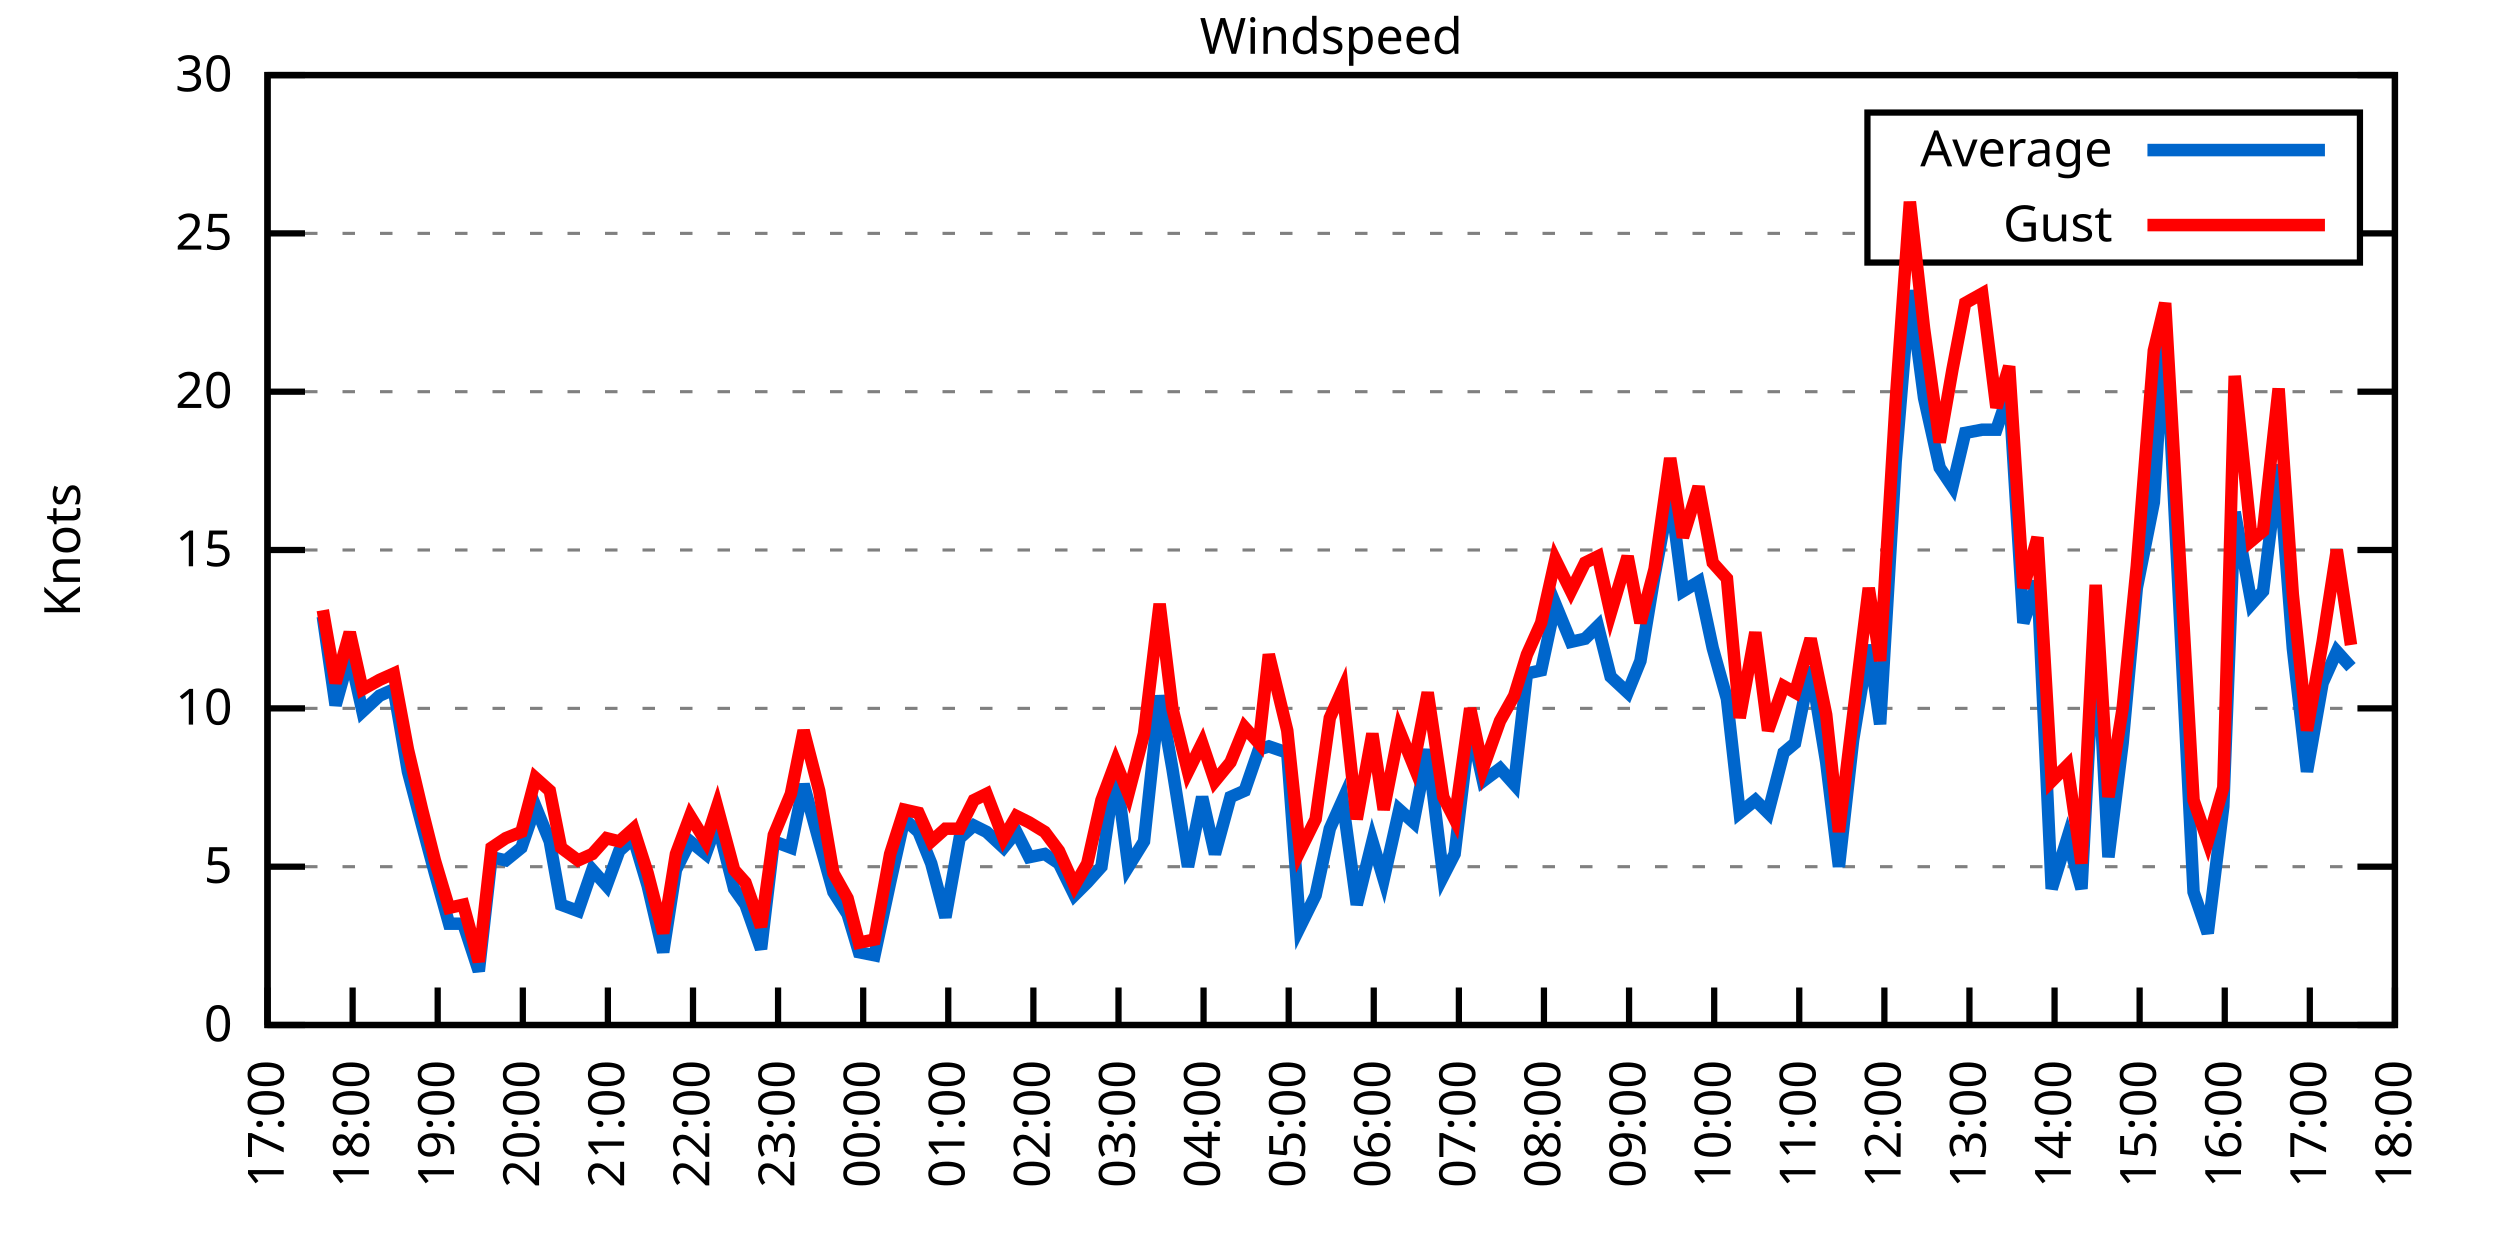
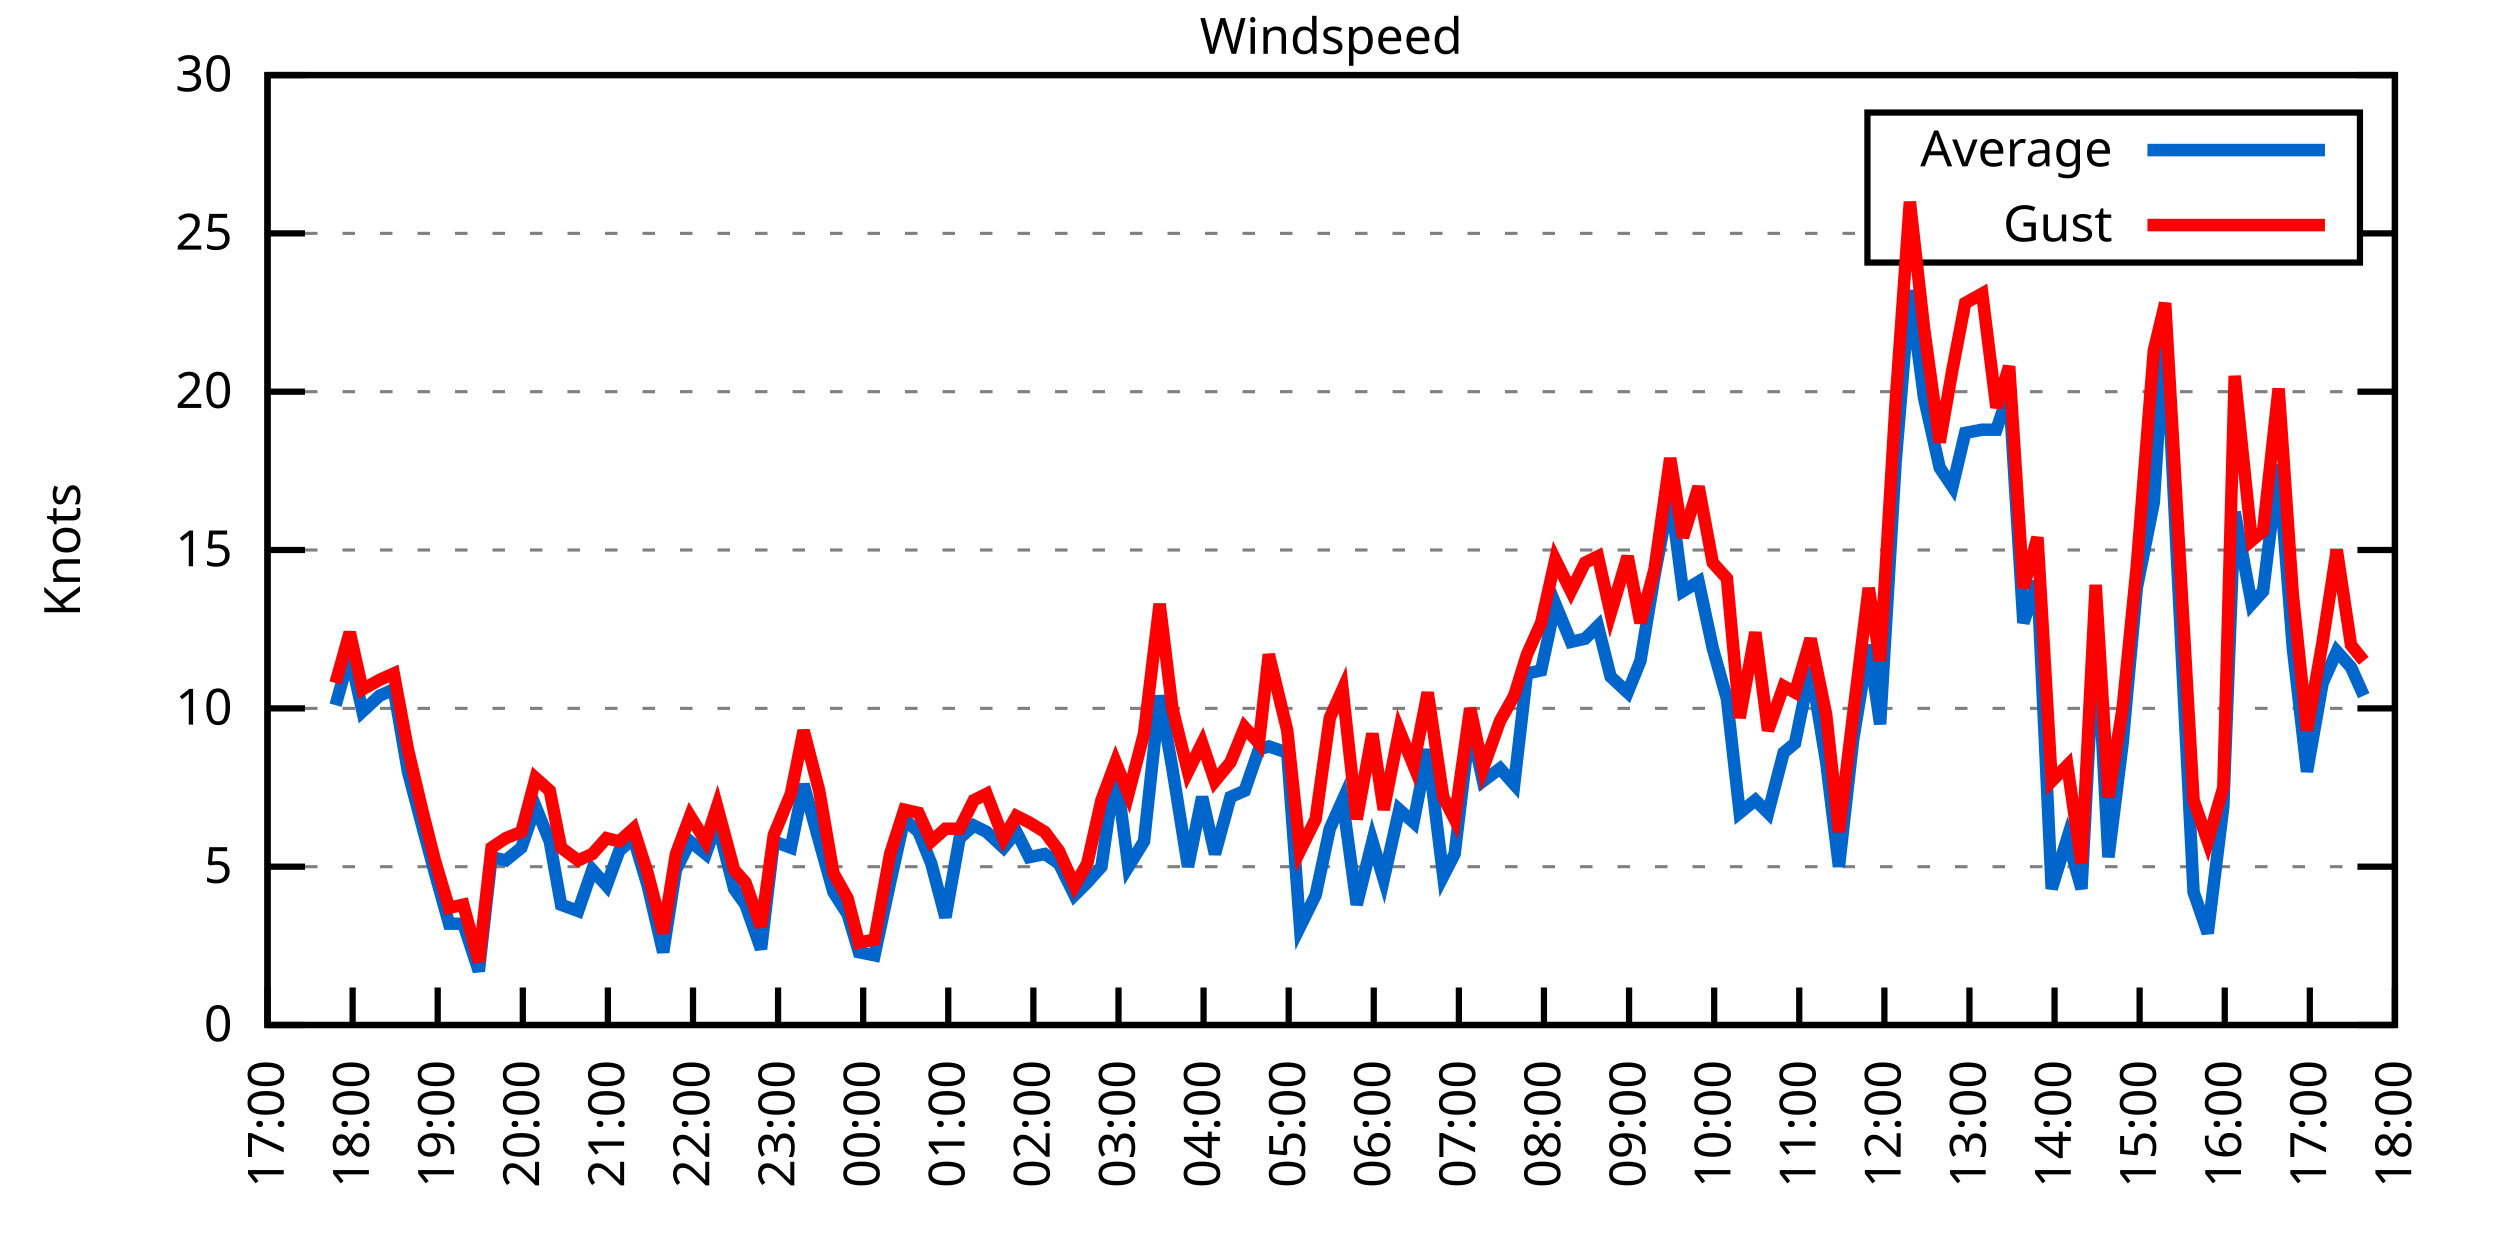
<svg xmlns="http://www.w3.org/2000/svg" xmlns:xlink="http://www.w3.org/1999/xlink" width="400" height="200" viewBox="0 0 400 200">
  <g id="gnuplot_canvas">
    <rect x="0" y="0" width="400" height="200" fill="none" />
    <defs>
      <circle id="gpDot" r="0.5" stroke-width="0.5" stroke="currentColor" />
      <path id="gpPt0" stroke-width="0.333" stroke="currentColor" d="M-1,0 h2 M0,-1 v2" />
      <path id="gpPt1" stroke-width="0.333" stroke="currentColor" d="M-1,-1 L1,1 M1,-1 L-1,1" />
      <path id="gpPt2" stroke-width="0.333" stroke="currentColor" d="M-1,0 L1,0 M0,-1 L0,1 M-1,-1 L1,1 M-1,1 L1,-1" />
      <rect id="gpPt3" stroke-width="0.333" stroke="currentColor" x="-1" y="-1" width="2" height="2" />
      <rect id="gpPt4" stroke-width="0.333" stroke="currentColor" fill="currentColor" x="-1" y="-1" width="2" height="2" />
      <circle id="gpPt5" stroke-width="0.333" stroke="currentColor" cx="0" cy="0" r="1" />
      <use xlink:href="#gpPt5" id="gpPt6" fill="currentColor" stroke="none" />
      <path id="gpPt7" stroke-width="0.333" stroke="currentColor" d="M0,-1.33 L-1.33,0.67 L1.33,0.67 z" />
      <use xlink:href="#gpPt7" id="gpPt8" fill="currentColor" stroke="none" />
      <use xlink:href="#gpPt7" id="gpPt9" stroke="currentColor" transform="rotate(180)" />
      <use xlink:href="#gpPt9" id="gpPt10" fill="currentColor" stroke="none" />
      <use xlink:href="#gpPt3" id="gpPt11" stroke="currentColor" transform="rotate(45)" />
      <use xlink:href="#gpPt11" id="gpPt12" fill="currentColor" stroke="none" />
      <path id="gpPt13" stroke-width="0.333" stroke="currentColor" d="M0,1.330 L1.265,0.411 L0.782,-1.067 L-0.782,-1.076 L-1.265,0.411 z" />
      <use xlink:href="#gpPt13" id="gpPt14" fill="currentColor" stroke="none" />
      <filter id="textbox" filterUnits="objectBoundingBox" x="0" y="0" height="1" width="1">
        <feFlood flood-color="white" flood-opacity="1" result="bgnd" />
        <feComposite in="SourceGraphic" in2="bgnd" operator="atop" />
      </filter>
      <filter id="greybox" filterUnits="objectBoundingBox" x="0" y="0" height="1" width="1">
        <feFlood flood-color="lightgrey" flood-opacity="1" result="grey" />
        <feComposite in="SourceGraphic" in2="grey" operator="atop" />
      </filter>
    </defs>
    <g fill="none" color="white" stroke="currentColor" stroke-width="1.00" stroke-linecap="butt" stroke-linejoin="miter">
</g>
    <g fill="none" color="black" stroke="currentColor" stroke-width="1.00" stroke-linecap="butt" stroke-linejoin="miter">
      <g stroke="none" shape-rendering="crispEdges">
        <polygon fill="rgb(255, 255, 255)" points="42.80,164.00 383.18,164.00 383.18,12.02 42.80,12.02 " />
      </g>
    </g>
    <g fill="none" color="black" stroke="currentColor" stroke-width="1.00" stroke-linecap="butt" stroke-linejoin="miter">
</g>
    <g fill="none" color="black" stroke="black" stroke-width="0.50" stroke-linecap="butt" stroke-linejoin="miter">
</g>
    <g fill="none" color="gray" stroke="currentColor" stroke-width="0.50" stroke-linecap="butt" stroke-linejoin="miter">
      <path stroke="gray" stroke-dasharray="2,4" class="gridline" d="M42.80,164.00 L383.19,164.00  " />
    </g>
    <g fill="none" color="gray" stroke="gray" stroke-width="1.00" stroke-linecap="butt" stroke-linejoin="miter">
</g>
    <g fill="none" color="black" stroke="currentColor" stroke-width="1.00" stroke-linecap="butt" stroke-linejoin="miter">
      <path stroke="black" d="M42.80,164.00 L48.80,164.00 M383.19,164.00 L377.19,164.00  " />
      <g transform="translate(37.20,166.60)" stroke="none" fill="black" font-family="Sans" font-size="8.00" text-anchor="end">
        <text>
          <tspan font-family="Sans"> 0</tspan>
        </text>
      </g>
    </g>
    <g fill="none" color="black" stroke="currentColor" stroke-width="1.00" stroke-linecap="butt" stroke-linejoin="miter">
</g>
    <g fill="none" color="black" stroke="black" stroke-width="0.50" stroke-linecap="butt" stroke-linejoin="miter">
</g>
    <g fill="none" color="gray" stroke="currentColor" stroke-width="0.50" stroke-linecap="butt" stroke-linejoin="miter">
      <path stroke="gray" stroke-dasharray="2,4" class="gridline" d="M42.80,138.67 L383.19,138.67  " />
    </g>
    <g fill="none" color="gray" stroke="gray" stroke-width="1.00" stroke-linecap="butt" stroke-linejoin="miter">
</g>
    <g fill="none" color="black" stroke="currentColor" stroke-width="1.00" stroke-linecap="butt" stroke-linejoin="miter">
      <path stroke="black" d="M42.80,138.67 L48.80,138.67 M383.19,138.67 L377.19,138.67  " />
      <g transform="translate(37.20,141.27)" stroke="none" fill="black" font-family="Sans" font-size="8.00" text-anchor="end">
        <text>
          <tspan font-family="Sans"> 5</tspan>
        </text>
      </g>
    </g>
    <g fill="none" color="black" stroke="currentColor" stroke-width="1.00" stroke-linecap="butt" stroke-linejoin="miter">
</g>
    <g fill="none" color="black" stroke="black" stroke-width="0.50" stroke-linecap="butt" stroke-linejoin="miter">
</g>
    <g fill="none" color="gray" stroke="currentColor" stroke-width="0.50" stroke-linecap="butt" stroke-linejoin="miter">
      <path stroke="gray" stroke-dasharray="2,4" class="gridline" d="M42.80,113.34 L383.19,113.34  " />
    </g>
    <g fill="none" color="gray" stroke="gray" stroke-width="1.00" stroke-linecap="butt" stroke-linejoin="miter">
</g>
    <g fill="none" color="black" stroke="currentColor" stroke-width="1.00" stroke-linecap="butt" stroke-linejoin="miter">
      <path stroke="black" d="M42.80,113.34 L48.80,113.34 M383.19,113.34 L377.19,113.34  " />
      <g transform="translate(37.20,115.94)" stroke="none" fill="black" font-family="Sans" font-size="8.00" text-anchor="end">
        <text>
          <tspan font-family="Sans"> 10</tspan>
        </text>
      </g>
    </g>
    <g fill="none" color="black" stroke="currentColor" stroke-width="1.00" stroke-linecap="butt" stroke-linejoin="miter">
</g>
    <g fill="none" color="black" stroke="black" stroke-width="0.50" stroke-linecap="butt" stroke-linejoin="miter">
</g>
    <g fill="none" color="gray" stroke="currentColor" stroke-width="0.50" stroke-linecap="butt" stroke-linejoin="miter">
      <path stroke="gray" stroke-dasharray="2,4" class="gridline" d="M42.80,88.00 L383.19,88.00  " />
    </g>
    <g fill="none" color="gray" stroke="gray" stroke-width="1.00" stroke-linecap="butt" stroke-linejoin="miter">
</g>
    <g fill="none" color="black" stroke="currentColor" stroke-width="1.00" stroke-linecap="butt" stroke-linejoin="miter">
      <path stroke="black" d="M42.80,88.00 L48.80,88.00 M383.19,88.00 L377.19,88.00  " />
      <g transform="translate(37.20,90.60)" stroke="none" fill="black" font-family="Sans" font-size="8.00" text-anchor="end">
        <text>
          <tspan font-family="Sans"> 15</tspan>
        </text>
      </g>
    </g>
    <g fill="none" color="black" stroke="currentColor" stroke-width="1.00" stroke-linecap="butt" stroke-linejoin="miter">
</g>
    <g fill="none" color="black" stroke="black" stroke-width="0.50" stroke-linecap="butt" stroke-linejoin="miter">
</g>
    <g fill="none" color="gray" stroke="currentColor" stroke-width="0.50" stroke-linecap="butt" stroke-linejoin="miter">
      <path stroke="gray" stroke-dasharray="2,4" class="gridline" d="M42.80,62.67 L383.19,62.67  " />
    </g>
    <g fill="none" color="gray" stroke="gray" stroke-width="1.00" stroke-linecap="butt" stroke-linejoin="miter">
</g>
    <g fill="none" color="black" stroke="currentColor" stroke-width="1.00" stroke-linecap="butt" stroke-linejoin="miter">
      <path stroke="black" d="M42.80,62.67 L48.80,62.67 M383.19,62.67 L377.19,62.67  " />
      <g transform="translate(37.20,65.27)" stroke="none" fill="black" font-family="Sans" font-size="8.00" text-anchor="end">
        <text>
          <tspan font-family="Sans"> 20</tspan>
        </text>
      </g>
    </g>
    <g fill="none" color="black" stroke="currentColor" stroke-width="1.00" stroke-linecap="butt" stroke-linejoin="miter">
</g>
    <g fill="none" color="black" stroke="black" stroke-width="0.50" stroke-linecap="butt" stroke-linejoin="miter">
</g>
    <g fill="none" color="gray" stroke="currentColor" stroke-width="0.50" stroke-linecap="butt" stroke-linejoin="miter">
      <path stroke="gray" stroke-dasharray="2,4" class="gridline" d="M42.80,37.34 L298.79,37.34 M377.59,37.34 L383.19,37.34  " />
    </g>
    <g fill="none" color="gray" stroke="gray" stroke-width="1.00" stroke-linecap="butt" stroke-linejoin="miter">
</g>
    <g fill="none" color="black" stroke="currentColor" stroke-width="1.00" stroke-linecap="butt" stroke-linejoin="miter">
      <path stroke="black" d="M42.80,37.34 L48.80,37.34 M383.19,37.34 L377.19,37.34  " />
      <g transform="translate(37.20,39.94)" stroke="none" fill="black" font-family="Sans" font-size="8.00" text-anchor="end">
        <text>
          <tspan font-family="Sans"> 25</tspan>
        </text>
      </g>
    </g>
    <g fill="none" color="black" stroke="currentColor" stroke-width="1.00" stroke-linecap="butt" stroke-linejoin="miter">
</g>
    <g fill="none" color="black" stroke="black" stroke-width="0.50" stroke-linecap="butt" stroke-linejoin="miter">
</g>
    <g fill="none" color="gray" stroke="currentColor" stroke-width="0.50" stroke-linecap="butt" stroke-linejoin="miter">
      <path stroke="gray" stroke-dasharray="2,4" class="gridline" d="M42.80,12.01 L383.19,12.01  " />
    </g>
    <g fill="none" color="gray" stroke="gray" stroke-width="1.00" stroke-linecap="butt" stroke-linejoin="miter">
</g>
    <g fill="none" color="black" stroke="currentColor" stroke-width="1.00" stroke-linecap="butt" stroke-linejoin="miter">
      <path stroke="black" d="M42.80,12.01 L48.80,12.01 M383.19,12.01 L377.19,12.01  " />
      <g transform="translate(37.20,14.61)" stroke="none" fill="black" font-family="Sans" font-size="8.00" text-anchor="end">
        <text>
          <tspan font-family="Sans"> 30</tspan>
        </text>
      </g>
    </g>
    <g fill="none" color="black" stroke="currentColor" stroke-width="1.00" stroke-linecap="butt" stroke-linejoin="miter">
      <path stroke="black" d="M42.80,164.00 L42.80,158.00  " />
      <g transform="translate(45.40,169.60) rotate(270.00)" stroke="none" fill="black" font-family="Sans" font-size="8.00" text-anchor="end">
        <text>
          <tspan font-family="Sans">17:00</tspan>
        </text>
      </g>
    </g>
    <g fill="none" color="black" stroke="currentColor" stroke-width="1.00" stroke-linecap="butt" stroke-linejoin="miter">
      <path stroke="black" d="M56.42,164.00 L56.42,158.00  " />
      <g transform="translate(59.02,169.60) rotate(270.00)" stroke="none" fill="black" font-family="Sans" font-size="8.00" text-anchor="end">
        <text>
          <tspan font-family="Sans">18:00</tspan>
        </text>
      </g>
    </g>
    <g fill="none" color="black" stroke="currentColor" stroke-width="1.00" stroke-linecap="butt" stroke-linejoin="miter">
      <path stroke="black" d="M70.03,164.00 L70.03,158.00  " />
      <g transform="translate(72.63,169.60) rotate(270.00)" stroke="none" fill="black" font-family="Sans" font-size="8.00" text-anchor="end">
        <text>
          <tspan font-family="Sans">19:00</tspan>
        </text>
      </g>
    </g>
    <g fill="none" color="black" stroke="currentColor" stroke-width="1.00" stroke-linecap="butt" stroke-linejoin="miter">
      <path stroke="black" d="M83.65,164.00 L83.65,158.00  " />
      <g transform="translate(86.25,169.60) rotate(270.00)" stroke="none" fill="black" font-family="Sans" font-size="8.00" text-anchor="end">
        <text>
          <tspan font-family="Sans">20:00</tspan>
        </text>
      </g>
    </g>
    <g fill="none" color="black" stroke="currentColor" stroke-width="1.00" stroke-linecap="butt" stroke-linejoin="miter">
      <path stroke="black" d="M97.26,164.00 L97.26,158.00  " />
      <g transform="translate(99.86,169.60) rotate(270.00)" stroke="none" fill="black" font-family="Sans" font-size="8.00" text-anchor="end">
        <text>
          <tspan font-family="Sans">21:00</tspan>
        </text>
      </g>
    </g>
    <g fill="none" color="black" stroke="currentColor" stroke-width="1.00" stroke-linecap="butt" stroke-linejoin="miter">
      <path stroke="black" d="M110.88,164.00 L110.88,158.00  " />
      <g transform="translate(113.48,169.60) rotate(270.00)" stroke="none" fill="black" font-family="Sans" font-size="8.00" text-anchor="end">
        <text>
          <tspan font-family="Sans">22:00</tspan>
        </text>
      </g>
    </g>
    <g fill="none" color="black" stroke="currentColor" stroke-width="1.00" stroke-linecap="butt" stroke-linejoin="miter">
      <path stroke="black" d="M124.49,164.00 L124.49,158.00  " />
      <g transform="translate(127.09,169.60) rotate(270.00)" stroke="none" fill="black" font-family="Sans" font-size="8.00" text-anchor="end">
        <text>
          <tspan font-family="Sans">23:00</tspan>
        </text>
      </g>
    </g>
    <g fill="none" color="black" stroke="currentColor" stroke-width="1.00" stroke-linecap="butt" stroke-linejoin="miter">
      <path stroke="black" d="M138.11,164.00 L138.11,158.00  " />
      <g transform="translate(140.71,169.60) rotate(270.00)" stroke="none" fill="black" font-family="Sans" font-size="8.00" text-anchor="end">
        <text>
          <tspan font-family="Sans">00:00</tspan>
        </text>
      </g>
    </g>
    <g fill="none" color="black" stroke="currentColor" stroke-width="1.00" stroke-linecap="butt" stroke-linejoin="miter">
      <path stroke="black" d="M151.72,164.00 L151.72,158.00  " />
      <g transform="translate(154.32,169.60) rotate(270.00)" stroke="none" fill="black" font-family="Sans" font-size="8.00" text-anchor="end">
        <text>
          <tspan font-family="Sans">01:00</tspan>
        </text>
      </g>
    </g>
    <g fill="none" color="black" stroke="currentColor" stroke-width="1.00" stroke-linecap="butt" stroke-linejoin="miter">
      <path stroke="black" d="M165.34,164.00 L165.34,158.00  " />
      <g transform="translate(167.94,169.60) rotate(270.00)" stroke="none" fill="black" font-family="Sans" font-size="8.00" text-anchor="end">
        <text>
          <tspan font-family="Sans">02:00</tspan>
        </text>
      </g>
    </g>
    <g fill="none" color="black" stroke="currentColor" stroke-width="1.00" stroke-linecap="butt" stroke-linejoin="miter">
      <path stroke="black" d="M178.96,164.00 L178.96,158.00  " />
      <g transform="translate(181.56,169.60) rotate(270.00)" stroke="none" fill="black" font-family="Sans" font-size="8.00" text-anchor="end">
        <text>
          <tspan font-family="Sans">03:00</tspan>
        </text>
      </g>
    </g>
    <g fill="none" color="black" stroke="currentColor" stroke-width="1.00" stroke-linecap="butt" stroke-linejoin="miter">
      <path stroke="black" d="M192.57,164.00 L192.57,158.00  " />
      <g transform="translate(195.17,169.60) rotate(270.00)" stroke="none" fill="black" font-family="Sans" font-size="8.00" text-anchor="end">
        <text>
          <tspan font-family="Sans">04:00</tspan>
        </text>
      </g>
    </g>
    <g fill="none" color="black" stroke="currentColor" stroke-width="1.00" stroke-linecap="butt" stroke-linejoin="miter">
      <path stroke="black" d="M206.19,164.00 L206.19,158.00  " />
      <g transform="translate(208.79,169.60) rotate(270.00)" stroke="none" fill="black" font-family="Sans" font-size="8.00" text-anchor="end">
        <text>
          <tspan font-family="Sans">05:00</tspan>
        </text>
      </g>
    </g>
    <g fill="none" color="black" stroke="currentColor" stroke-width="1.00" stroke-linecap="butt" stroke-linejoin="miter">
      <path stroke="black" d="M219.80,164.00 L219.80,158.00  " />
      <g transform="translate(222.40,169.60) rotate(270.00)" stroke="none" fill="black" font-family="Sans" font-size="8.00" text-anchor="end">
        <text>
          <tspan font-family="Sans">06:00</tspan>
        </text>
      </g>
    </g>
    <g fill="none" color="black" stroke="currentColor" stroke-width="1.00" stroke-linecap="butt" stroke-linejoin="miter">
      <path stroke="black" d="M233.42,164.00 L233.42,158.00  " />
      <g transform="translate(236.02,169.60) rotate(270.00)" stroke="none" fill="black" font-family="Sans" font-size="8.00" text-anchor="end">
        <text>
          <tspan font-family="Sans">07:00</tspan>
        </text>
      </g>
    </g>
    <g fill="none" color="black" stroke="currentColor" stroke-width="1.00" stroke-linecap="butt" stroke-linejoin="miter">
      <path stroke="black" d="M247.03,164.00 L247.03,158.00  " />
      <g transform="translate(249.63,169.60) rotate(270.00)" stroke="none" fill="black" font-family="Sans" font-size="8.00" text-anchor="end">
        <text>
          <tspan font-family="Sans">08:00</tspan>
        </text>
      </g>
    </g>
    <g fill="none" color="black" stroke="currentColor" stroke-width="1.00" stroke-linecap="butt" stroke-linejoin="miter">
      <path stroke="black" d="M260.65,164.00 L260.65,158.00  " />
      <g transform="translate(263.25,169.60) rotate(270.00)" stroke="none" fill="black" font-family="Sans" font-size="8.00" text-anchor="end">
        <text>
          <tspan font-family="Sans">09:00</tspan>
        </text>
      </g>
    </g>
    <g fill="none" color="black" stroke="currentColor" stroke-width="1.00" stroke-linecap="butt" stroke-linejoin="miter">
      <path stroke="black" d="M274.27,164.00 L274.27,158.00  " />
      <g transform="translate(276.87,169.60) rotate(270.00)" stroke="none" fill="black" font-family="Sans" font-size="8.00" text-anchor="end">
        <text>
          <tspan font-family="Sans">10:00</tspan>
        </text>
      </g>
    </g>
    <g fill="none" color="black" stroke="currentColor" stroke-width="1.00" stroke-linecap="butt" stroke-linejoin="miter">
      <path stroke="black" d="M287.88,164.00 L287.88,158.00  " />
      <g transform="translate(290.48,169.60) rotate(270.00)" stroke="none" fill="black" font-family="Sans" font-size="8.00" text-anchor="end">
        <text>
          <tspan font-family="Sans">11:00</tspan>
        </text>
      </g>
    </g>
    <g fill="none" color="black" stroke="currentColor" stroke-width="1.00" stroke-linecap="butt" stroke-linejoin="miter">
      <path stroke="black" d="M301.50,164.00 L301.50,158.00  " />
      <g transform="translate(304.10,169.60) rotate(270.00)" stroke="none" fill="black" font-family="Sans" font-size="8.00" text-anchor="end">
        <text>
          <tspan font-family="Sans">12:00</tspan>
        </text>
      </g>
    </g>
    <g fill="none" color="black" stroke="currentColor" stroke-width="1.00" stroke-linecap="butt" stroke-linejoin="miter">
      <path stroke="black" d="M315.11,164.00 L315.11,158.00  " />
      <g transform="translate(317.71,169.60) rotate(270.00)" stroke="none" fill="black" font-family="Sans" font-size="8.00" text-anchor="end">
        <text>
          <tspan font-family="Sans">13:00</tspan>
        </text>
      </g>
    </g>
    <g fill="none" color="black" stroke="currentColor" stroke-width="1.00" stroke-linecap="butt" stroke-linejoin="miter">
      <path stroke="black" d="M328.73,164.00 L328.73,158.00  " />
      <g transform="translate(331.33,169.60) rotate(270.00)" stroke="none" fill="black" font-family="Sans" font-size="8.00" text-anchor="end">
        <text>
          <tspan font-family="Sans">14:00</tspan>
        </text>
      </g>
    </g>
    <g fill="none" color="black" stroke="currentColor" stroke-width="1.00" stroke-linecap="butt" stroke-linejoin="miter">
      <path stroke="black" d="M342.34,164.00 L342.34,158.00  " />
      <g transform="translate(344.94,169.60) rotate(270.00)" stroke="none" fill="black" font-family="Sans" font-size="8.00" text-anchor="end">
        <text>
          <tspan font-family="Sans">15:00</tspan>
        </text>
      </g>
    </g>
    <g fill="none" color="black" stroke="currentColor" stroke-width="1.00" stroke-linecap="butt" stroke-linejoin="miter">
      <path stroke="black" d="M355.96,164.00 L355.96,158.00  " />
      <g transform="translate(358.56,169.60) rotate(270.00)" stroke="none" fill="black" font-family="Sans" font-size="8.00" text-anchor="end">
        <text>
          <tspan font-family="Sans">16:00</tspan>
        </text>
      </g>
    </g>
    <g fill="none" color="black" stroke="currentColor" stroke-width="1.00" stroke-linecap="butt" stroke-linejoin="miter">
      <path stroke="black" d="M369.57,164.00 L369.57,158.00  " />
      <g transform="translate(372.17,169.60) rotate(270.00)" stroke="none" fill="black" font-family="Sans" font-size="8.00" text-anchor="end">
        <text>
          <tspan font-family="Sans">17:00</tspan>
        </text>
      </g>
    </g>
    <g fill="none" color="black" stroke="currentColor" stroke-width="1.00" stroke-linecap="butt" stroke-linejoin="miter">
      <path stroke="black" d="M383.19,164.00 L383.19,158.00  " />
      <g transform="translate(385.79,169.60) rotate(270.00)" stroke="none" fill="black" font-family="Sans" font-size="8.00" text-anchor="end">
        <text>
          <tspan font-family="Sans">18:00</tspan>
        </text>
      </g>
    </g>
    <g fill="none" color="black" stroke="currentColor" stroke-width="1.00" stroke-linecap="butt" stroke-linejoin="miter">
</g>
    <g fill="none" color="black" stroke="currentColor" stroke-width="1.00" stroke-linecap="butt" stroke-linejoin="miter">
      <path stroke="black" d="M42.80,12.01 L42.80,164.00 L383.19,164.00 L383.19,12.01 L42.80,12.01 Z  " />
    </g>
    <g fill="none" color="black" stroke="currentColor" stroke-width="1.00" stroke-linecap="butt" stroke-linejoin="miter">
</g>
    <g fill="none" color="black" stroke="currentColor" stroke-width="1.00" stroke-linecap="butt" stroke-linejoin="miter">
      <path stroke="black" d="M298.79,42.01 L298.79,18.01 L377.59,18.01 L377.59,42.01 L298.79,42.01 Z  " />
    </g>
    <g id="Windspeed_plot_1">
      <g fill="none" color="white" stroke="black" stroke-width="2.00" stroke-linecap="butt" stroke-linejoin="miter">
</g>
      <g fill="none" color="black" stroke="currentColor" stroke-width="2.00" stroke-linecap="butt" stroke-linejoin="miter">
        <g transform="translate(337.99,26.61)" stroke="none" fill="black" font-family="Sans" font-size="8.00" text-anchor="end">
          <text>
            <tspan font-family="Sans">Average</tspan>
          </text>
        </g>
      </g>
      <g fill="none" color="black" stroke="currentColor" stroke-width="2.00" stroke-linecap="butt" stroke-linejoin="miter">
-         <path stroke="rgb(  0, 102, 204)" d="M343.59,24.01 L371.99,24.01 M51.65,98.64 L53.69,112.83 L55.96,104.72 L58.00,113.84 L60.73,111.31 L63.00,110.30   L65.27,123.47 L67.54,132.08 L69.58,139.68 L71.85,147.79 L74.12,147.79 L76.61,155.39 L78.65,137.15 L80.92,137.66   L83.42,135.63 L85.69,129.04 L87.96,134.62 L89.77,144.75 L92.50,145.76 L94.77,139.17 L97.04,141.71 L99.08,136.14   L101.35,134.11 L103.62,141.71 L106.11,152.35 L108.15,139.17 L110.42,134.62 L112.92,136.64 L114.74,131.58 L117.46,142.21   L119.27,144.75 L121.77,151.84 L123.81,134.62 L126.54,135.63 L128.58,125.50 L131.07,134.62 L133.34,142.72 L135.61,146.27   L137.43,152.35 L139.92,152.85 L142.42,141.20 L144.69,131.07 L146.96,133.10 L149.00,138.16 L151.27,146.77 L153.54,134.11   L155.81,132.08 L157.85,133.10 L160.57,135.63 L162.62,133.10 L164.66,137.15 L167.16,136.64 L169.43,138.16 L171.92,143.23   L173.96,141.20 L176.23,138.67 L178.50,122.96 L180.54,138.67 L183.04,134.62 L185.54,111.31 L187.58,122.96 L190.08,138.67   L192.34,127.52 L194.39,136.64 L196.88,127.52 L199.15,126.51 L201.42,119.92 L203.01,119.42 L205.96,120.43 L208.00,148.29   L210.50,143.23 L212.77,132.59 L214.81,128.03 L217.08,144.75 L219.58,134.62 L221.39,140.69 L223.89,129.55 L226.16,131.58   L228.43,119.92 L230.92,140.19 L232.74,136.64 L235.23,115.87 L237.28,124.99 L240.00,122.96 L242.27,125.50 L244.31,107.76   L246.58,107.26 L248.85,96.62 L251.35,102.70 L253.61,102.19 L255.66,100.16 L257.70,108.27 L260.42,110.80 L262.47,105.74   L264.73,92.06 L267.23,78.89 L269.27,94.59 L271.77,93.07 L274.04,103.71 L276.31,111.82 L278.35,130.06 L280.85,128.03   L282.89,130.06 L285.38,120.43 L287.20,118.91 L289.70,106.75 L292.19,121.95 L294.23,138.67 L296.50,118.40 L299.00,103.20   L300.82,115.87 L303.31,73.82 L305.58,46.46 L307.85,63.69 L310.35,74.83 L312.39,77.87 L314.43,69.26 L317.15,68.75   L319.42,68.75 L321.47,62.67 L323.74,99.66 L326.00,93.07 L328.27,142.21 L330.77,134.11 L333.04,142.21 L335.31,98.64   L337.35,137.15 L339.62,118.91 L341.89,94.08 L344.61,80.41 L346.43,51.53 L350.97,142.72 L353.24,149.31 L355.73,129.04   L357.55,81.93 L360.27,96.62 L362.09,94.59 L364.58,74.33 L366.85,103.71 L369.12,123.47 L371.62,109.28 L373.89,104.22   L376.16,106.75  " />
+         <path stroke="rgb(  0, 102, 204)" d="M343.59,24.01 L371.99,24.01 M53.69,112.83 L55.96,104.72 L58.00,113.84 L60.73,111.31 L63.00,110.30 L65.27,123.47   L67.54,132.08 L69.58,139.68 L71.85,147.79 L74.12,147.79 L76.61,155.39 L78.65,137.15 L80.92,137.66 L83.42,135.63   L85.69,129.04 L87.96,134.62 L89.77,144.75 L92.50,145.76 L94.77,139.17 L97.04,141.71 L99.08,136.14 L101.35,134.11   L103.62,141.71 L106.11,152.35 L108.15,139.17 L110.42,134.62 L112.92,136.64 L114.74,131.58 L117.46,142.21 L119.27,144.75   L121.77,151.84 L123.81,134.62 L126.54,135.63 L128.58,125.50 L131.07,134.62 L133.34,142.72 L135.61,146.27 L137.43,152.35   L139.92,152.85 L142.42,141.20 L144.69,131.07 L146.96,133.10 L149.00,138.16 L151.27,146.77 L153.54,134.11 L155.81,132.08   L157.85,133.10 L160.57,135.63 L162.62,133.10 L164.66,137.15 L167.16,136.64 L169.43,138.16 L171.92,143.23 L173.96,141.20   L176.23,138.67 L178.50,122.96 L180.54,138.67 L183.04,134.62 L185.54,111.31 L187.58,122.96 L190.08,138.67 L192.34,127.52   L194.39,136.64 L196.88,127.52 L199.15,126.51 L201.42,119.92 L203.01,119.42 L205.96,120.43 L208.00,148.29 L210.50,143.23   L212.77,132.59 L214.81,128.03 L217.08,144.75 L219.58,134.62 L221.39,140.69 L223.89,129.55 L226.16,131.58 L228.43,119.92   L230.92,140.19 L232.74,136.64 L235.23,115.87 L237.28,124.99 L240.00,122.96 L242.27,125.50 L244.31,107.76 L246.58,107.26   L248.85,96.62 L251.35,102.70 L253.61,102.19 L255.66,100.16 L257.70,108.27 L260.42,110.80 L262.47,105.74 L264.73,92.06   L267.23,78.89 L269.27,94.59 L271.77,93.07 L274.04,103.71 L276.31,111.82 L278.35,130.06 L280.85,128.03 L282.89,130.06   L285.38,120.43 L287.20,118.91 L289.70,106.75 L292.19,121.95 L294.23,138.67 L296.50,118.40 L299.00,103.20 L300.82,115.87   L303.31,73.82 L305.58,46.46 L307.85,63.69 L310.35,74.83 L312.39,77.87 L314.43,69.26 L317.15,68.75 L319.42,68.75   L321.47,62.67 L323.74,99.66 L326.00,93.07 L328.27,142.21 L330.77,134.11 L333.04,142.21 L335.31,98.64 L337.35,137.15   L339.62,118.91 L341.89,94.08 L344.61,80.41 L346.43,51.53 L350.97,142.72 L353.24,149.31 L355.73,129.04 L357.55,81.93   L360.27,96.62 L362.09,94.59 L364.58,74.33 L366.85,103.71 L369.12,123.47 L371.62,109.28 L373.89,104.22 L376.16,106.75   L378.20,111.31  " />
      </g>
    </g>
    <g id="Windspeed_plot_2">
      <g fill="none" color="black" stroke="currentColor" stroke-width="2.00" stroke-linecap="butt" stroke-linejoin="miter">
        <g transform="translate(337.99,38.61)" stroke="none" fill="black" font-family="Sans" font-size="8.00" text-anchor="end">
          <text>
            <tspan font-family="Sans">Gust</tspan>
          </text>
        </g>
      </g>
      <g fill="none" color="black" stroke="currentColor" stroke-width="2.00" stroke-linecap="butt" stroke-linejoin="miter">
-         <path stroke="rgb(255,   0,   0)" d="M343.59,36.01 L371.99,36.01 M51.65,97.63 L53.69,109.28 L55.96,101.18 L58.00,110.30 L60.73,108.78 L63.00,107.76   L65.27,119.92 L67.54,129.55 L69.58,137.66 L71.85,145.25 L74.12,144.75 L76.61,153.87 L78.65,135.63 L80.92,134.11   L83.42,133.10 L85.69,124.48 L87.96,126.51 L89.77,135.63 L92.50,137.66 L94.77,136.64 L97.04,134.11 L99.08,134.62   L101.35,132.59 L103.62,139.68 L106.11,149.31 L108.15,136.64 L110.42,130.56 L112.92,134.62 L114.74,129.04 L117.46,139.17   L119.27,141.20 L121.77,148.29 L123.81,133.60 L126.54,127.02 L128.58,116.88 L131.07,126.51 L133.34,139.68 L135.61,143.73   L137.43,150.83 L139.92,150.32 L142.42,136.64 L144.69,129.55 L146.96,130.06 L149.00,134.62 L151.27,132.59 L153.54,132.59   L155.81,128.03 L157.85,127.02 L160.57,134.11 L162.62,130.56 L164.66,131.58 L167.16,133.10 L169.43,136.14 L171.92,141.71   L173.96,138.16 L176.23,128.03 L178.50,121.95 L180.54,127.02 L183.04,117.39 L185.54,96.62 L187.58,113.34 L190.08,123.47   L192.34,118.91 L194.39,124.99 L196.88,121.95 L199.15,116.38 L201.42,118.91 L203.01,104.72 L205.96,116.88 L208.00,136.14   L210.50,131.07 L212.77,114.86 L214.81,110.30 L217.08,131.07 L219.58,117.39 L221.39,129.55 L223.89,116.88 L226.16,122.46   L228.43,110.80 L230.92,127.52 L232.74,131.07 L235.23,113.34 L237.28,122.96 L240.00,115.36 L242.27,111.31 L244.31,104.72   L246.58,99.66 L248.85,89.52 L251.35,94.59 L253.61,90.03 L255.66,89.02 L257.70,98.14 L260.42,89.02 L262.47,99.66   L264.73,91.04 L267.23,73.31 L269.27,85.98 L271.77,77.87 L274.04,90.03 L276.31,92.56 L278.35,114.86 L280.85,101.18   L282.89,116.88 L285.38,109.79 L287.20,110.80 L289.70,102.19 L292.19,114.35 L294.23,133.10 L296.50,114.35 L299.00,94.08   L300.82,105.74 L303.31,64.19 L305.58,32.28 L307.85,52.54 L310.35,70.78 L312.39,59.13 L314.43,48.49 L317.15,46.97   L319.42,65.21 L321.47,58.62 L323.74,94.08 L326.00,85.98 L328.27,124.99 L330.77,122.46 L333.04,138.16 L335.31,93.58   L337.35,127.52 L339.62,113.34 L341.89,90.54 L344.61,56.09 L346.43,48.49 L350.97,128.03 L353.24,134.62 L355.73,126.00   L357.55,60.14 L360.27,86.49 L362.09,84.97 L364.58,62.17 L366.85,95.10 L369.12,116.88 L371.62,102.70 L373.89,88.00   L376.16,103.20  " />
+         <path stroke="rgb(255,   0,   0)" d="M343.59,36.01 L371.99,36.01 M53.69,109.28 L55.96,101.18 L58.00,110.30 L60.73,108.78 L63.00,107.76 L65.27,119.92   L67.54,129.55 L69.58,137.66 L71.85,145.25 L74.12,144.75 L76.61,153.87 L78.65,135.63 L80.92,134.11 L83.42,133.10   L85.69,124.48 L87.96,126.51 L89.77,135.63 L92.50,137.66 L94.77,136.64 L97.04,134.11 L99.08,134.62 L101.35,132.59   L103.62,139.68 L106.11,149.31 L108.15,136.64 L110.42,130.56 L112.92,134.62 L114.74,129.04 L117.46,139.17 L119.27,141.20   L121.77,148.29 L123.81,133.60 L126.54,127.02 L128.58,116.88 L131.07,126.51 L133.34,139.68 L135.61,143.73 L137.43,150.83   L139.92,150.32 L142.42,136.64 L144.69,129.55 L146.96,130.06 L149.00,134.62 L151.27,132.59 L153.54,132.59 L155.81,128.03   L157.85,127.02 L160.57,134.11 L162.62,130.56 L164.66,131.58 L167.16,133.10 L169.43,136.14 L171.92,141.71 L173.96,138.16   L176.23,128.03 L178.50,121.95 L180.54,127.02 L183.04,117.39 L185.54,96.62 L187.58,113.34 L190.08,123.47 L192.34,118.91   L194.39,124.99 L196.88,121.95 L199.15,116.38 L201.42,118.91 L203.01,104.72 L205.96,116.88 L208.00,136.14 L210.50,131.07   L212.77,114.86 L214.81,110.30 L217.08,131.07 L219.58,117.39 L221.39,129.55 L223.89,116.88 L226.16,122.46 L228.43,110.80   L230.92,127.52 L232.74,131.07 L235.23,113.34 L237.28,122.96 L240.00,115.36 L242.27,111.31 L244.31,104.72 L246.58,99.66   L248.85,89.52 L251.35,94.59 L253.61,90.03 L255.66,89.02 L257.70,98.14 L260.42,89.02 L262.47,99.66 L264.73,91.04   L267.23,73.31 L269.27,85.98 L271.77,77.87 L274.04,90.03 L276.31,92.56 L278.35,114.86 L280.85,101.18 L282.89,116.88   L285.38,109.79 L287.20,110.80 L289.70,102.19 L292.19,114.35 L294.23,133.10 L296.50,114.35 L299.00,94.08 L300.82,105.74   L303.31,64.19 L305.58,32.28 L307.85,52.54 L310.35,70.78 L312.39,59.13 L314.43,48.49 L317.15,46.97 L319.42,65.21   L321.47,58.62 L323.74,94.08 L326.00,85.98 L328.27,124.99 L330.77,122.46 L333.04,138.16 L335.31,93.58 L337.35,127.52   L339.62,113.34 L341.89,90.54 L344.61,56.09 L346.43,48.49 L350.97,128.03 L353.24,134.62 L355.73,126.00 L357.55,60.14   L360.27,86.49 L362.09,84.97 L364.58,62.17 L366.85,95.10 L369.12,116.88 L371.62,102.70 L373.89,88.00 L376.16,103.20   L378.20,105.74  " />
      </g>
    </g>
    <g fill="none" color="black" stroke="currentColor" stroke-width="2.00" stroke-linecap="butt" stroke-linejoin="miter">
</g>
    <g fill="none" color="black" stroke="black" stroke-width="1.00" stroke-linecap="butt" stroke-linejoin="miter">
</g>
    <g fill="none" color="black" stroke="currentColor" stroke-width="1.00" stroke-linecap="butt" stroke-linejoin="miter">
      <path stroke="black" d="M42.80,12.01 L42.80,164.00 L383.19,164.00 L383.19,12.01 L42.80,12.01 Z  " />
      <g transform="translate(12.80,88.01) rotate(270.00)" stroke="none" fill="black" font-family="Sans" font-size="8.00" text-anchor="middle">
        <text>
          <tspan font-family="Sans">Knots</tspan>
        </text>
      </g>
    </g>
    <g fill="none" color="black" stroke="currentColor" stroke-width="1.00" stroke-linecap="butt" stroke-linejoin="miter">
</g>
    <g fill="none" color="black" stroke="currentColor" stroke-width="1.00" stroke-linecap="butt" stroke-linejoin="miter">
      <g transform="translate(212.99,8.61)" stroke="none" fill="black" font-family="Sans" font-size="8.00" text-anchor="middle">
        <text>
          <tspan font-family="Sans">Windspeed</tspan>
        </text>
      </g>
    </g>
    <g fill="none" color="black" stroke="currentColor" stroke-width="1.00" stroke-linecap="butt" stroke-linejoin="miter">
</g>
  </g>
</svg>
